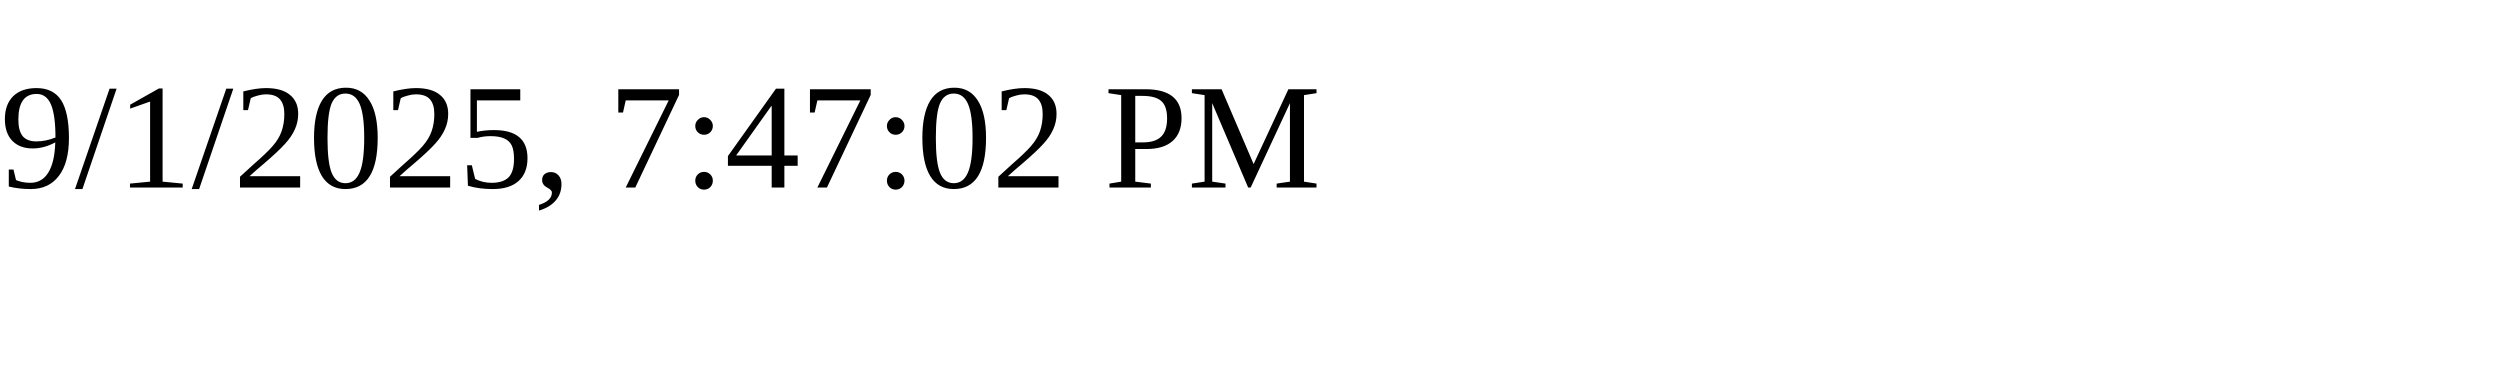
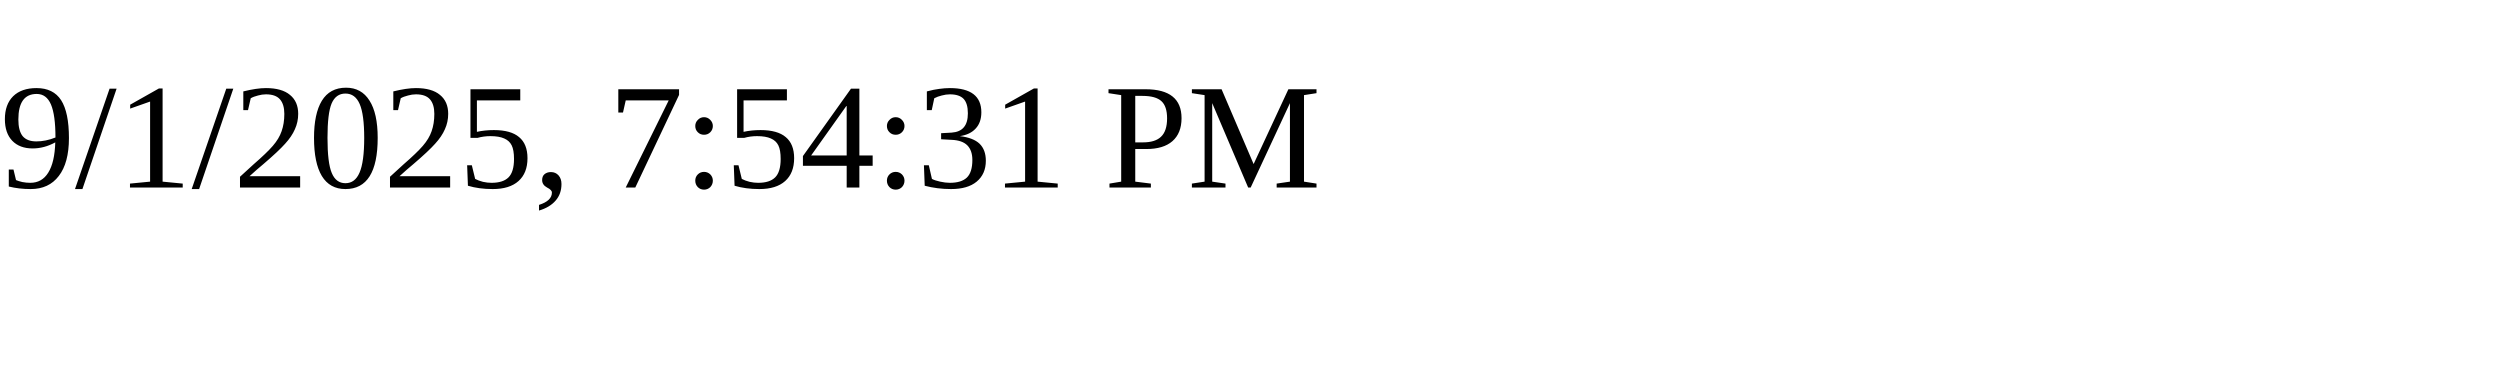
<svg xmlns="http://www.w3.org/2000/svg" height="30" width="200">
-   <text x="0" y="15">9/1/2025, 7:47:02 PM</text>
+   <text x="0" y="15">9/1/2025, 7:54:31 PM</text>
</svg>
